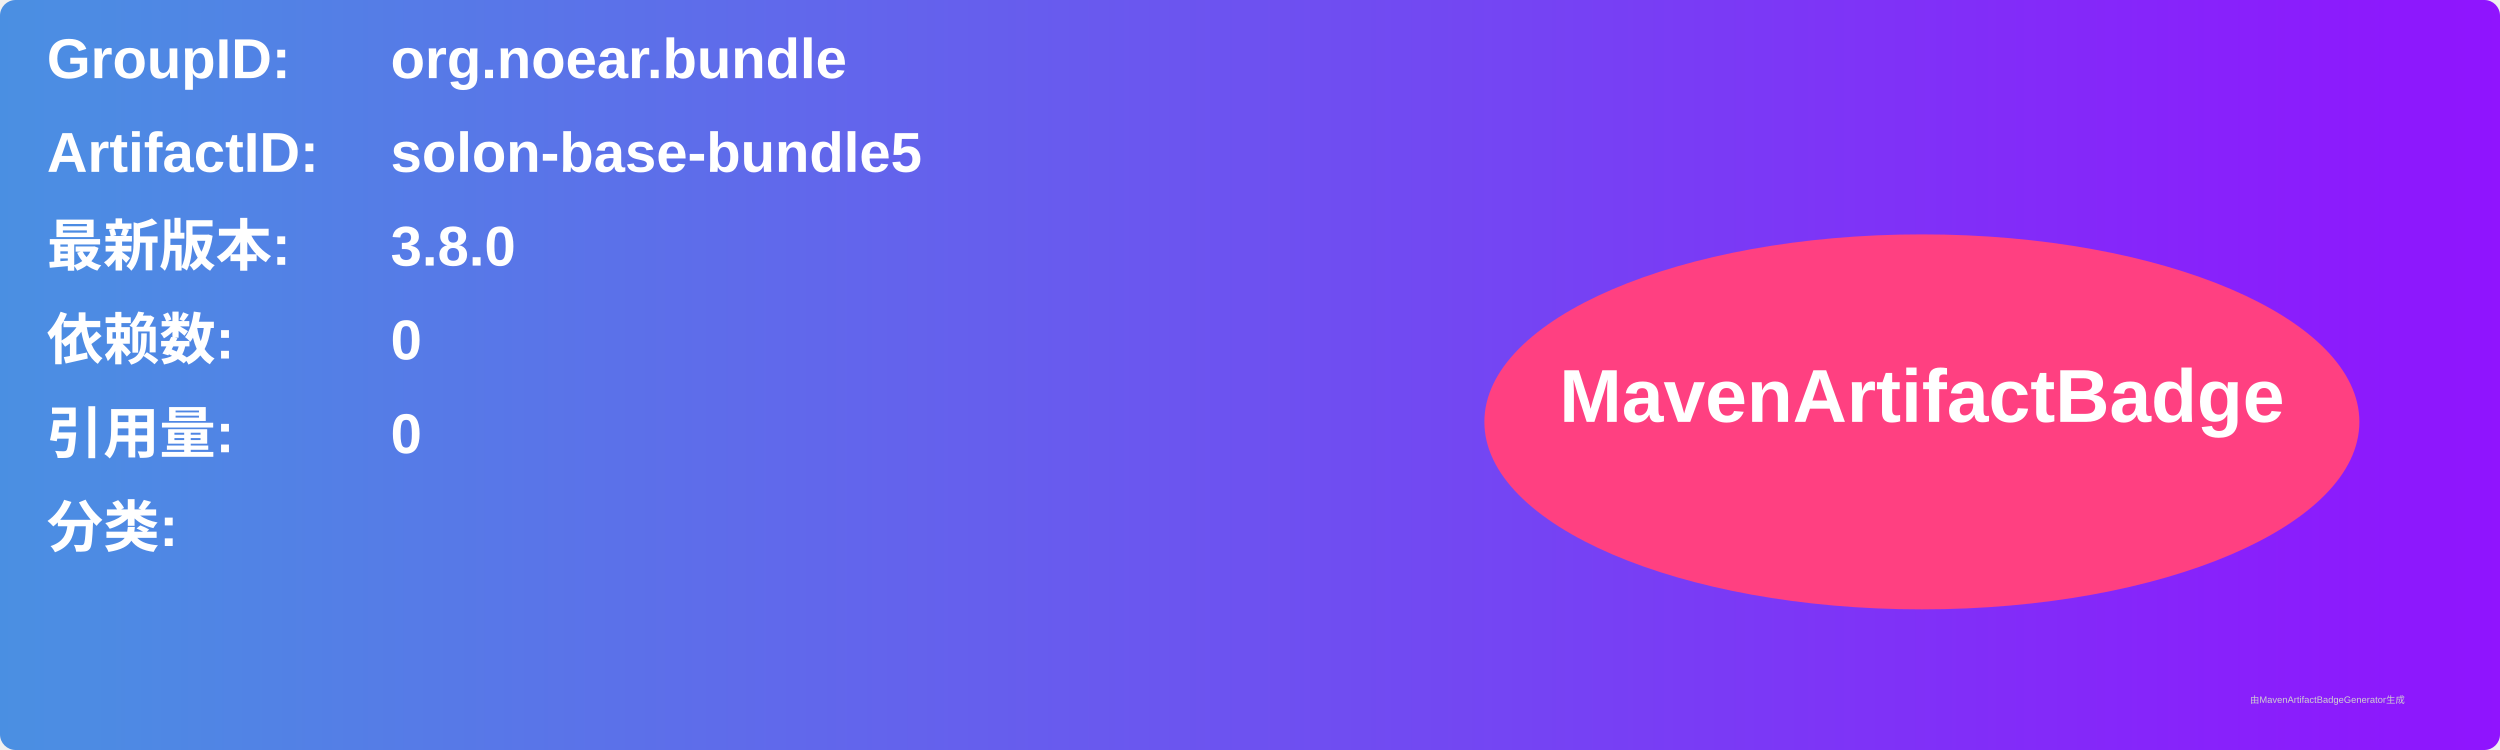
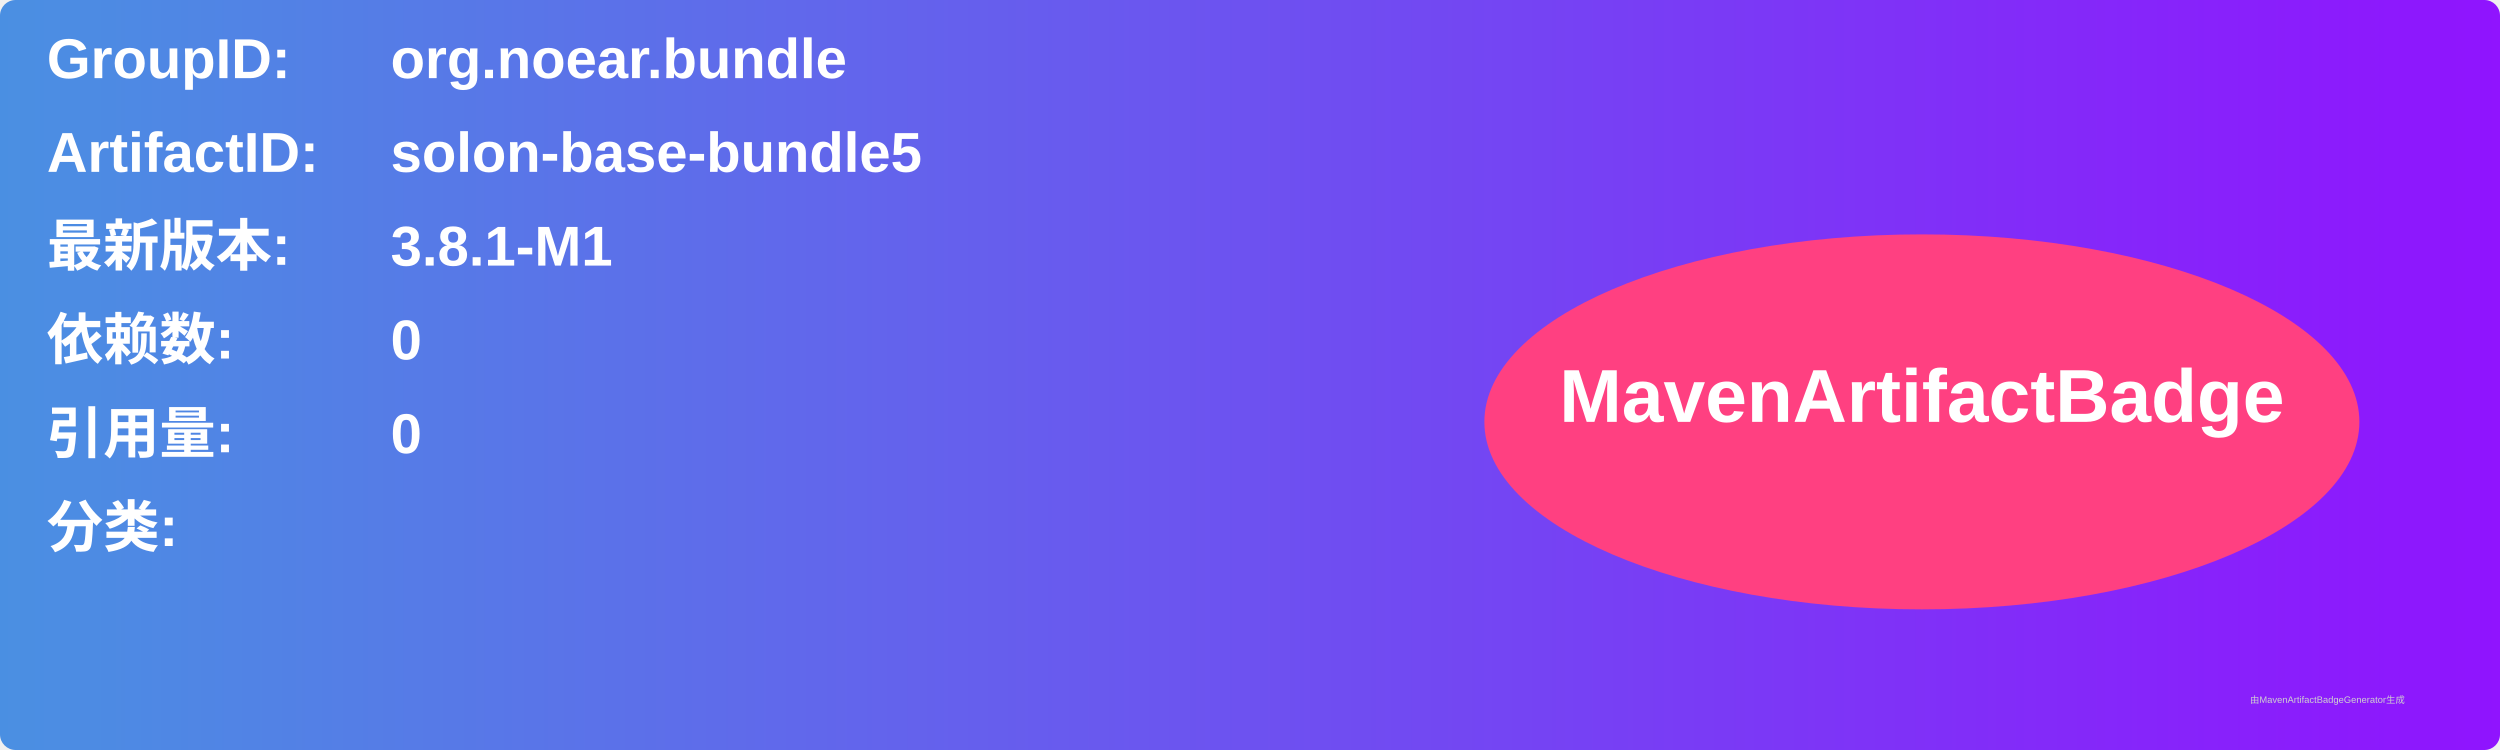
<svg xmlns="http://www.w3.org/2000/svg" width="800" height="240" viewBox="0 0 800 240">
  <linearGradient id="grad" x1="0%" y1="0%" x2="100%" y2="0%">
    <stop offset="0%" stop-color="#4a90e2" />
    <stop offset="100%" stop-color="#9013fe" />
  </linearGradient>
  <rect width="100%" height="100%" rx="5" ry="5" fill="url(#grad)" />
  <g transform="translate(15, 15)">
    <text x="0" y="10" font-family="Arial" font-size="18" fill="white" font-weight="bold" width="260">GroupID:</text>
    <text x="110" y="10" font-family="Arial" font-size="18" fill="white" font-weight="bold" width="460">org.noear.bundle</text>
    <text x="0" y="40" font-family="Arial" font-size="18" fill="white" font-weight="bold" width="260">ArtifactID:</text>
    <text x="110" y="40" font-family="Arial" font-size="18" fill="white" font-weight="bold" width="460">solon-base-bundle5</text>
    <text x="0" y="70" font-family="Arial" font-size="18" fill="white" font-weight="bold">最新版本:</text>
    <text x="110" y="70" font-family="Arial" font-size="18" fill="white" font-weight="bold">
-       <tspan font-weight="bold">3.8.0</tspan>
+       <tspan font-weight="bold">3.8.1-M1</tspan>
    </text>
    <text x="0" y="100" font-family="Arial" font-size="18" fill="white" font-weight="bold">依赖数: </text>
    <text x="110" y="100" font-family="Arial" font-size="18" fill="white">
      <tspan font-weight="bold">0</tspan>
    </text>
    <text x="0" y="130" font-family="Arial" font-size="18" fill="white" font-weight="bold">引用量: </text>
    <text x="110" y="130" font-family="Arial" font-size="18" fill="white">
      <tspan font-weight="bold">0</tspan>
    </text>
    <text x="0" y="160" font-family="Arial" font-size="18" fill="white" font-weight="bold">分类:</text>
    <text x="10" y="190" font-family="Arial" font-size="10" fill="white">
      <tspan font-weight="bold" />
    </text>
    <ellipse cx="600" cy="120" rx="140" ry="60" fill="#ff4081" />
    <text x="600" y="120" text-anchor="middle" font-family="Arial" font-size="24" fill="white" font-weight="bold">MavenArtifactBadge</text>
  </g>
  <text x="720" y="225" font-family="Arial" font-size="3" fill="#d0d0d0">由MavenArtifactBadgeGenerator生成</text>
</svg>
